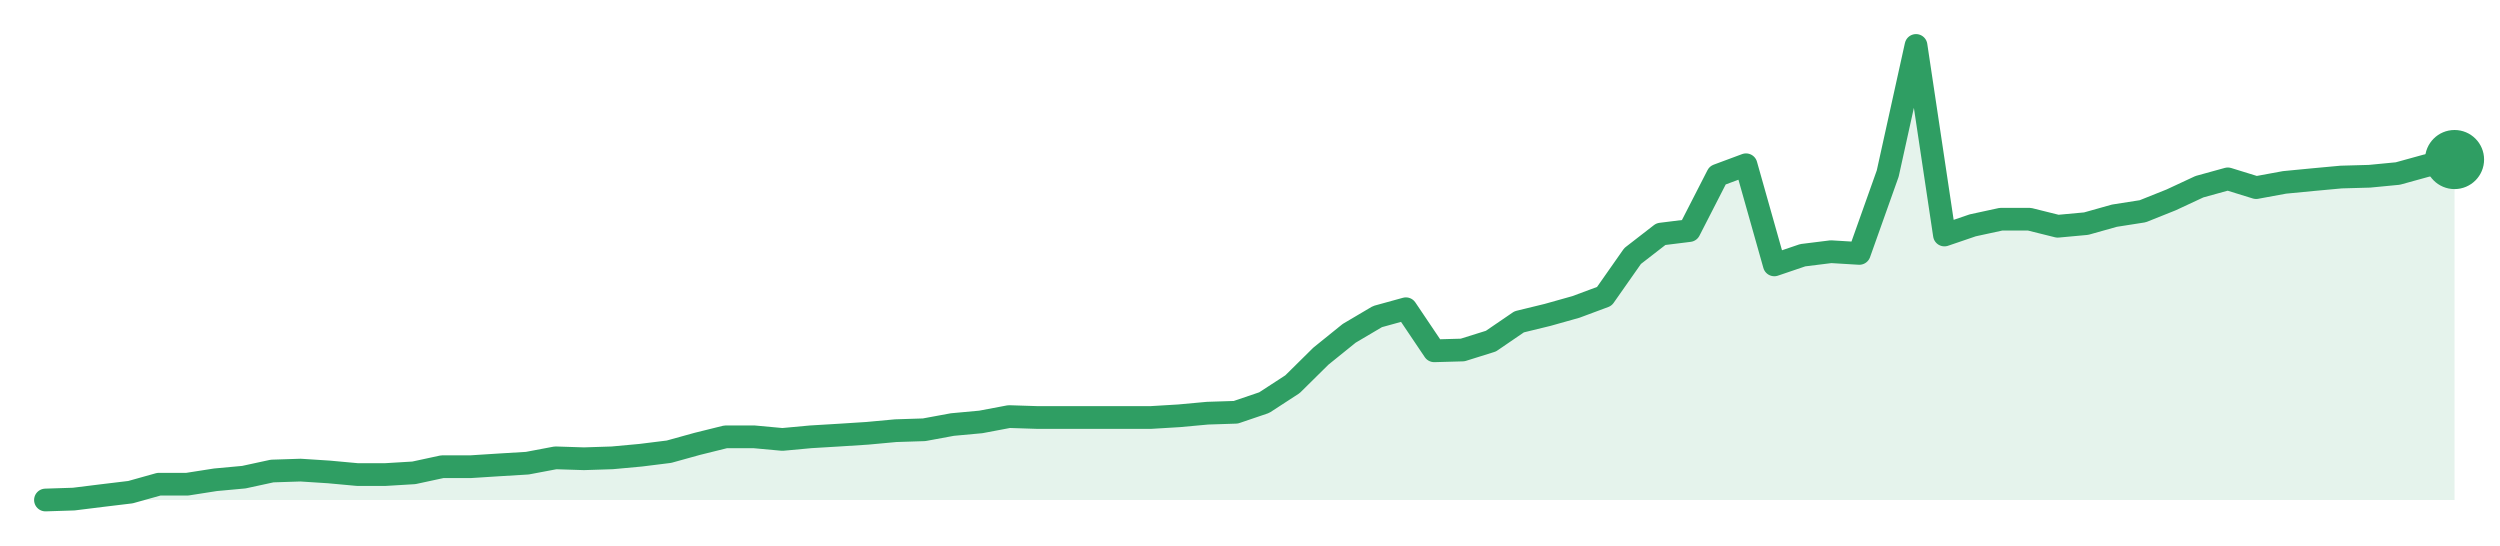
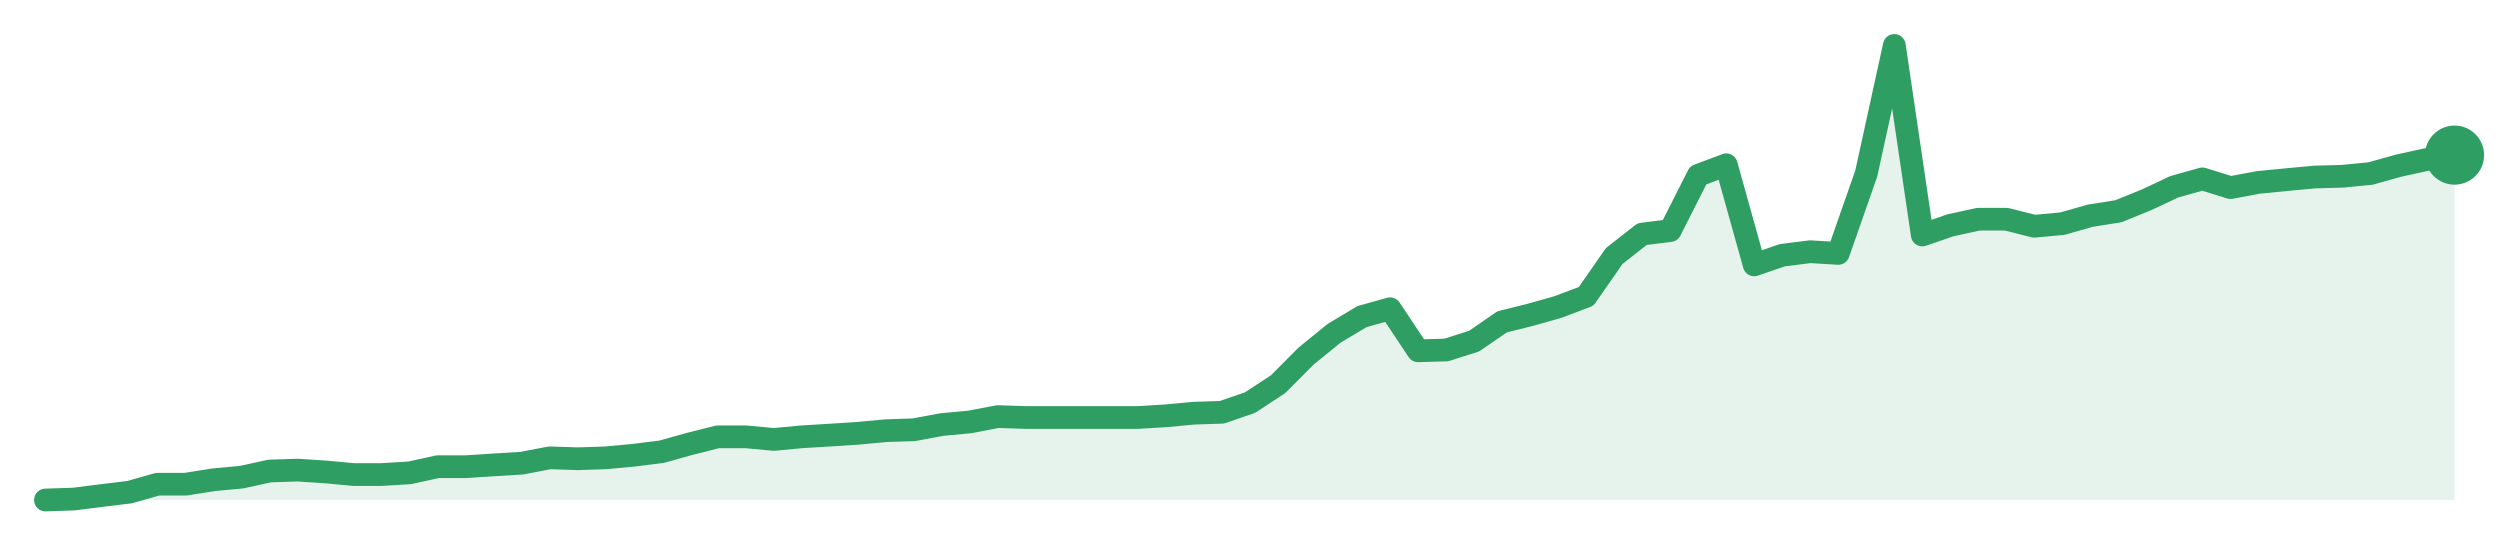
<svg xmlns="http://www.w3.org/2000/svg" width="220" height="48" viewBox="0 0 220 48" role="img" aria-label="trend">
-   <path d="M4.0,44.0 L4.0,44.0 L6.49,43.92 L8.99,43.61 L11.48,43.31 L13.98,42.61 L16.47,42.61 L18.96,42.22 L21.46,41.99 L23.95,41.45 L26.45,41.37 L28.94,41.53 L31.44,41.76 L33.93,41.76 L36.42,41.61 L38.92,41.07 L41.41,41.07 L43.91,40.91 L46.4,40.76 L48.89,40.29 L51.39,40.37 L53.88,40.29 L56.38,40.06 L58.87,39.75 L61.36,39.06 L63.86,38.44 L66.35,38.44 L68.85,38.67 L71.34,38.44 L73.84,38.29 L76.33,38.13 L78.82,37.9 L81.32,37.82 L83.81,37.36 L86.31,37.13 L88.8,36.66 L91.29,36.74 L93.79,36.74 L96.28,36.74 L98.78,36.74 L101.27,36.74 L103.76,36.59 L106.26,36.36 L108.75,36.28 L111.25,35.43 L113.74,33.81 L116.24,31.34 L118.73,29.33 L121.22,27.86 L123.72,27.17 L126.21,30.87 L128.71,30.8 L131.2,30.02 L133.69,28.32 L136.19,27.71 L138.68,27.01 L141.18,26.08 L143.67,22.53 L146.16,20.6 L148.66,20.29 L151.15,15.43 L153.65,14.5 L156.14,23.31 L158.64,22.46 L161.13,22.15 L163.62,22.3 L166.12,15.27 L168.61,4.0 L171.11,20.68 L173.6,19.83 L176.09,19.29 L178.59,19.29 L181.08,19.91 L183.58,19.68 L186.07,18.98 L188.56,18.59 L191.06,17.59 L193.55,16.43 L196.05,15.74 L198.54,16.51 L201.04,16.05 L203.53,15.81 L206.02,15.58 L208.52,15.51 L211.01,15.27 L213.51,14.58 L216.0,14.04 L216.0,44.0 Z" fill="#2f9e631f" />
-   <path d="M4.0,44.0 L6.49,43.92 L8.99,43.61 L11.48,43.31 L13.98,42.61 L16.47,42.61 L18.96,42.22 L21.46,41.99 L23.95,41.45 L26.45,41.37 L28.94,41.53 L31.44,41.76 L33.93,41.76 L36.42,41.61 L38.92,41.07 L41.41,41.07 L43.91,40.91 L46.4,40.76 L48.89,40.29 L51.39,40.37 L53.88,40.29 L56.38,40.06 L58.87,39.75 L61.36,39.06 L63.86,38.44 L66.35,38.44 L68.85,38.67 L71.34,38.44 L73.84,38.29 L76.33,38.13 L78.82,37.9 L81.32,37.82 L83.81,37.36 L86.31,37.13 L88.8,36.66 L91.29,36.74 L93.79,36.74 L96.28,36.74 L98.78,36.74 L101.27,36.74 L103.76,36.59 L106.26,36.36 L108.75,36.28 L111.25,35.43 L113.74,33.81 L116.24,31.34 L118.73,29.33 L121.22,27.86 L123.72,27.17 L126.21,30.87 L128.71,30.8 L131.2,30.02 L133.69,28.32 L136.19,27.71 L138.68,27.01 L141.18,26.08 L143.67,22.53 L146.16,20.6 L148.66,20.29 L151.15,15.43 L153.65,14.5 L156.14,23.31 L158.64,22.46 L161.13,22.15 L163.62,22.3 L166.12,15.27 L168.61,4.0 L171.11,20.68 L173.6,19.83 L176.09,19.29 L178.59,19.29 L181.08,19.91 L183.58,19.68 L186.07,18.98 L188.56,18.59 L191.06,17.59 L193.55,16.43 L196.05,15.74 L198.54,16.51 L201.04,16.05 L203.53,15.81 L206.02,15.58 L208.52,15.51 L211.01,15.27 L213.51,14.58 L216.0,14.04" fill="none" stroke="#2f9e63" stroke-width="2" stroke-linejoin="round" stroke-linecap="round" />
-   <circle cx="216.0" cy="14.04" r="2.6" fill="#2f9e63" />
+   <path d="M4.0,44.0 L4.0,44.0 L6.47,43.92 L8.93,43.61 L11.4,43.31 L13.86,42.61 L16.33,42.61 L18.79,42.22 L21.26,41.99 L23.72,41.45 L26.19,41.37 L28.65,41.53 L31.12,41.76 L33.58,41.76 L36.05,41.61 L38.51,41.07 L40.98,41.07 L43.44,40.91 L45.91,40.76 L48.37,40.29 L50.84,40.37 L53.3,40.29 L55.77,40.06 L58.23,39.75 L60.7,39.06 L63.16,38.44 L65.63,38.44 L68.09,38.67 L70.56,38.44 L73.02,38.29 L75.49,38.13 L77.95,37.9 L80.42,37.82 L82.88,37.36 L85.35,37.13 L87.81,36.66 L90.28,36.74 L92.74,36.74 L95.21,36.74 L97.67,36.74 L100.14,36.74 L102.6,36.59 L105.07,36.36 L107.53,36.28 L110.0,35.43 L112.47,33.81 L114.93,31.34 L117.4,29.33 L119.86,27.86 L122.33,27.17 L124.79,30.87 L127.26,30.8 L129.72,30.02 L132.19,28.32 L134.65,27.71 L137.12,27.01 L139.58,26.08 L142.05,22.53 L144.51,20.6 L146.98,20.29 L149.44,15.43 L151.91,14.5 L154.37,23.31 L156.84,22.46 L159.3,22.15 L161.77,22.3 L164.23,15.27 L166.7,4.0 L169.16,20.68 L171.63,19.83 L174.09,19.29 L176.56,19.29 L179.02,19.91 L181.49,19.68 L183.95,18.98 L186.42,18.59 L188.88,17.59 L191.35,16.43 L193.81,15.74 L196.28,16.51 L198.74,16.05 L201.21,15.81 L203.67,15.58 L206.14,15.51 L208.6,15.27 L211.07,14.58 L213.53,14.04 L216.0,13.65 L216.0,44.0 Z" fill="#2f9e631f" />
+   <path d="M4.0,44.0 L6.47,43.92 L8.93,43.61 L11.4,43.31 L13.86,42.61 L16.33,42.61 L18.79,42.22 L21.26,41.99 L23.72,41.45 L26.19,41.37 L28.65,41.53 L31.12,41.76 L33.58,41.76 L36.05,41.61 L38.51,41.07 L40.98,41.07 L43.44,40.91 L45.91,40.76 L48.37,40.29 L50.84,40.37 L53.3,40.29 L55.77,40.06 L58.23,39.75 L60.7,39.06 L63.16,38.44 L65.63,38.44 L68.09,38.67 L70.56,38.44 L73.02,38.29 L75.49,38.13 L77.95,37.9 L80.42,37.82 L82.88,37.36 L85.35,37.13 L87.81,36.66 L90.28,36.74 L92.74,36.74 L95.21,36.74 L97.67,36.74 L100.14,36.74 L102.6,36.59 L105.07,36.36 L107.53,36.28 L110.0,35.43 L112.47,33.81 L114.93,31.34 L117.4,29.33 L119.86,27.86 L122.33,27.17 L124.79,30.87 L127.26,30.8 L129.72,30.02 L132.19,28.32 L134.65,27.71 L137.12,27.01 L139.58,26.08 L142.05,22.53 L144.51,20.6 L146.98,20.29 L149.44,15.43 L151.91,14.5 L154.37,23.31 L156.84,22.46 L159.3,22.15 L161.77,22.3 L164.23,15.27 L166.7,4.0 L169.16,20.68 L171.63,19.83 L174.09,19.29 L176.56,19.29 L179.02,19.91 L181.49,19.68 L183.95,18.98 L186.42,18.59 L188.88,17.59 L191.35,16.43 L193.81,15.74 L196.28,16.51 L198.74,16.05 L201.21,15.81 L203.67,15.58 L206.14,15.51 L208.6,15.27 L211.07,14.58 L213.53,14.04 L216.0,13.65" fill="none" stroke="#2f9e63" stroke-width="2" stroke-linejoin="round" stroke-linecap="round" />
+   <circle cx="216.0" cy="13.65" r="2.6" fill="#2f9e63" />
</svg>
